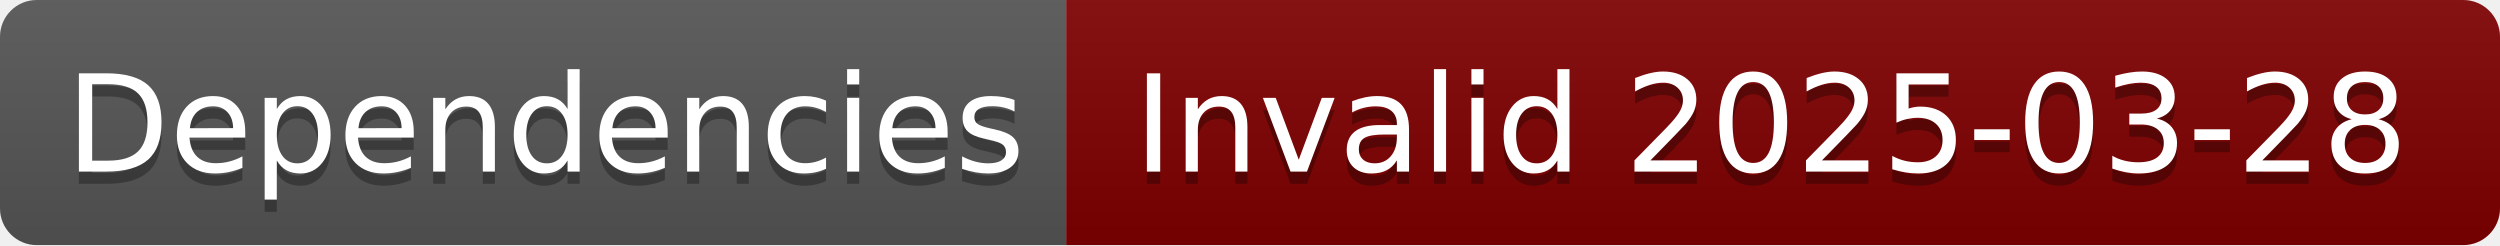
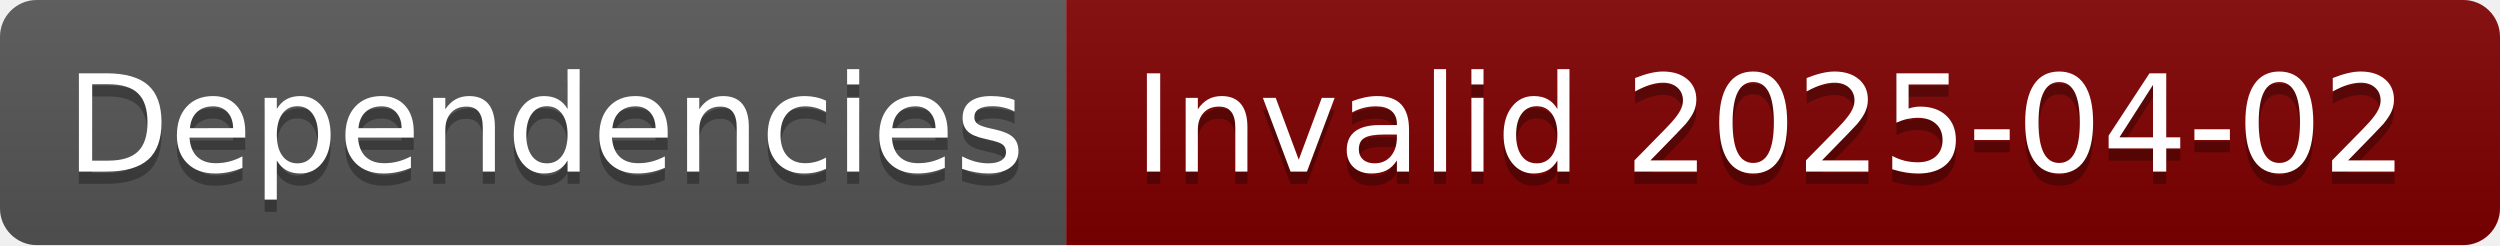
- <svg xmlns="http://www.w3.org/2000/svg" width="204" height="20" role="img" aria-label="Dependencies: Invalid 2025-03-28">
+ <svg xmlns="http://www.w3.org/2000/svg" width="204" height="20" role="img" aria-label="Dependencies: Invalid 2025-04-02">
  <linearGradient id="s" x2="0" y2="100%">
    <stop offset="0" stop-color="#bbb" stop-opacity=".1" />
    <stop offset="1" stop-opacity=".1" />
  </linearGradient>
  <clipPath id="r">
    <rect width="204" height="20" rx="3" fill="#fff" />
  </clipPath>
  <g clip-path="url(#r)">
    <rect width="87" height="20" fill="#555" />
    <rect x="87" width="117" height="20" fill="#800000" />
    <rect width="204" height="20" fill="url(#s)" />
  </g>
  <g fill="#fff" text-anchor="middle" font-family="Verdana,Geneva,DejaVu Sans,sans-serif" text-rendering="geometricPrecision" font-size="110">
    <text aria-hidden="true" x="445" y="150" fill="#010101" fill-opacity=".3" transform="scale(.1)" textLength="770">Dependencies</text>
    <text x="445" y="140" transform="scale(.1)" fill="#fff" textLength="770">Dependencies</text>
-     <text aria-hidden="true" x="1445" y="150" fill="#010101" fill-opacity=".3" transform="scale(.1)" textLength="1070">Invalid 2025-03-28</text>
-     <text x="1445" y="140" transform="scale(.1)" fill="#fff" textLength="1070">Invalid 2025-03-28</text>
+     <text aria-hidden="true" x="1445" y="150" fill="#010101" fill-opacity=".3" transform="scale(.1)" textLength="1070">Invalid 2025-04-02</text>
+     <text x="1445" y="140" transform="scale(.1)" fill="#fff" textLength="1070">Invalid 2025-04-02</text>
  </g>
</svg>
